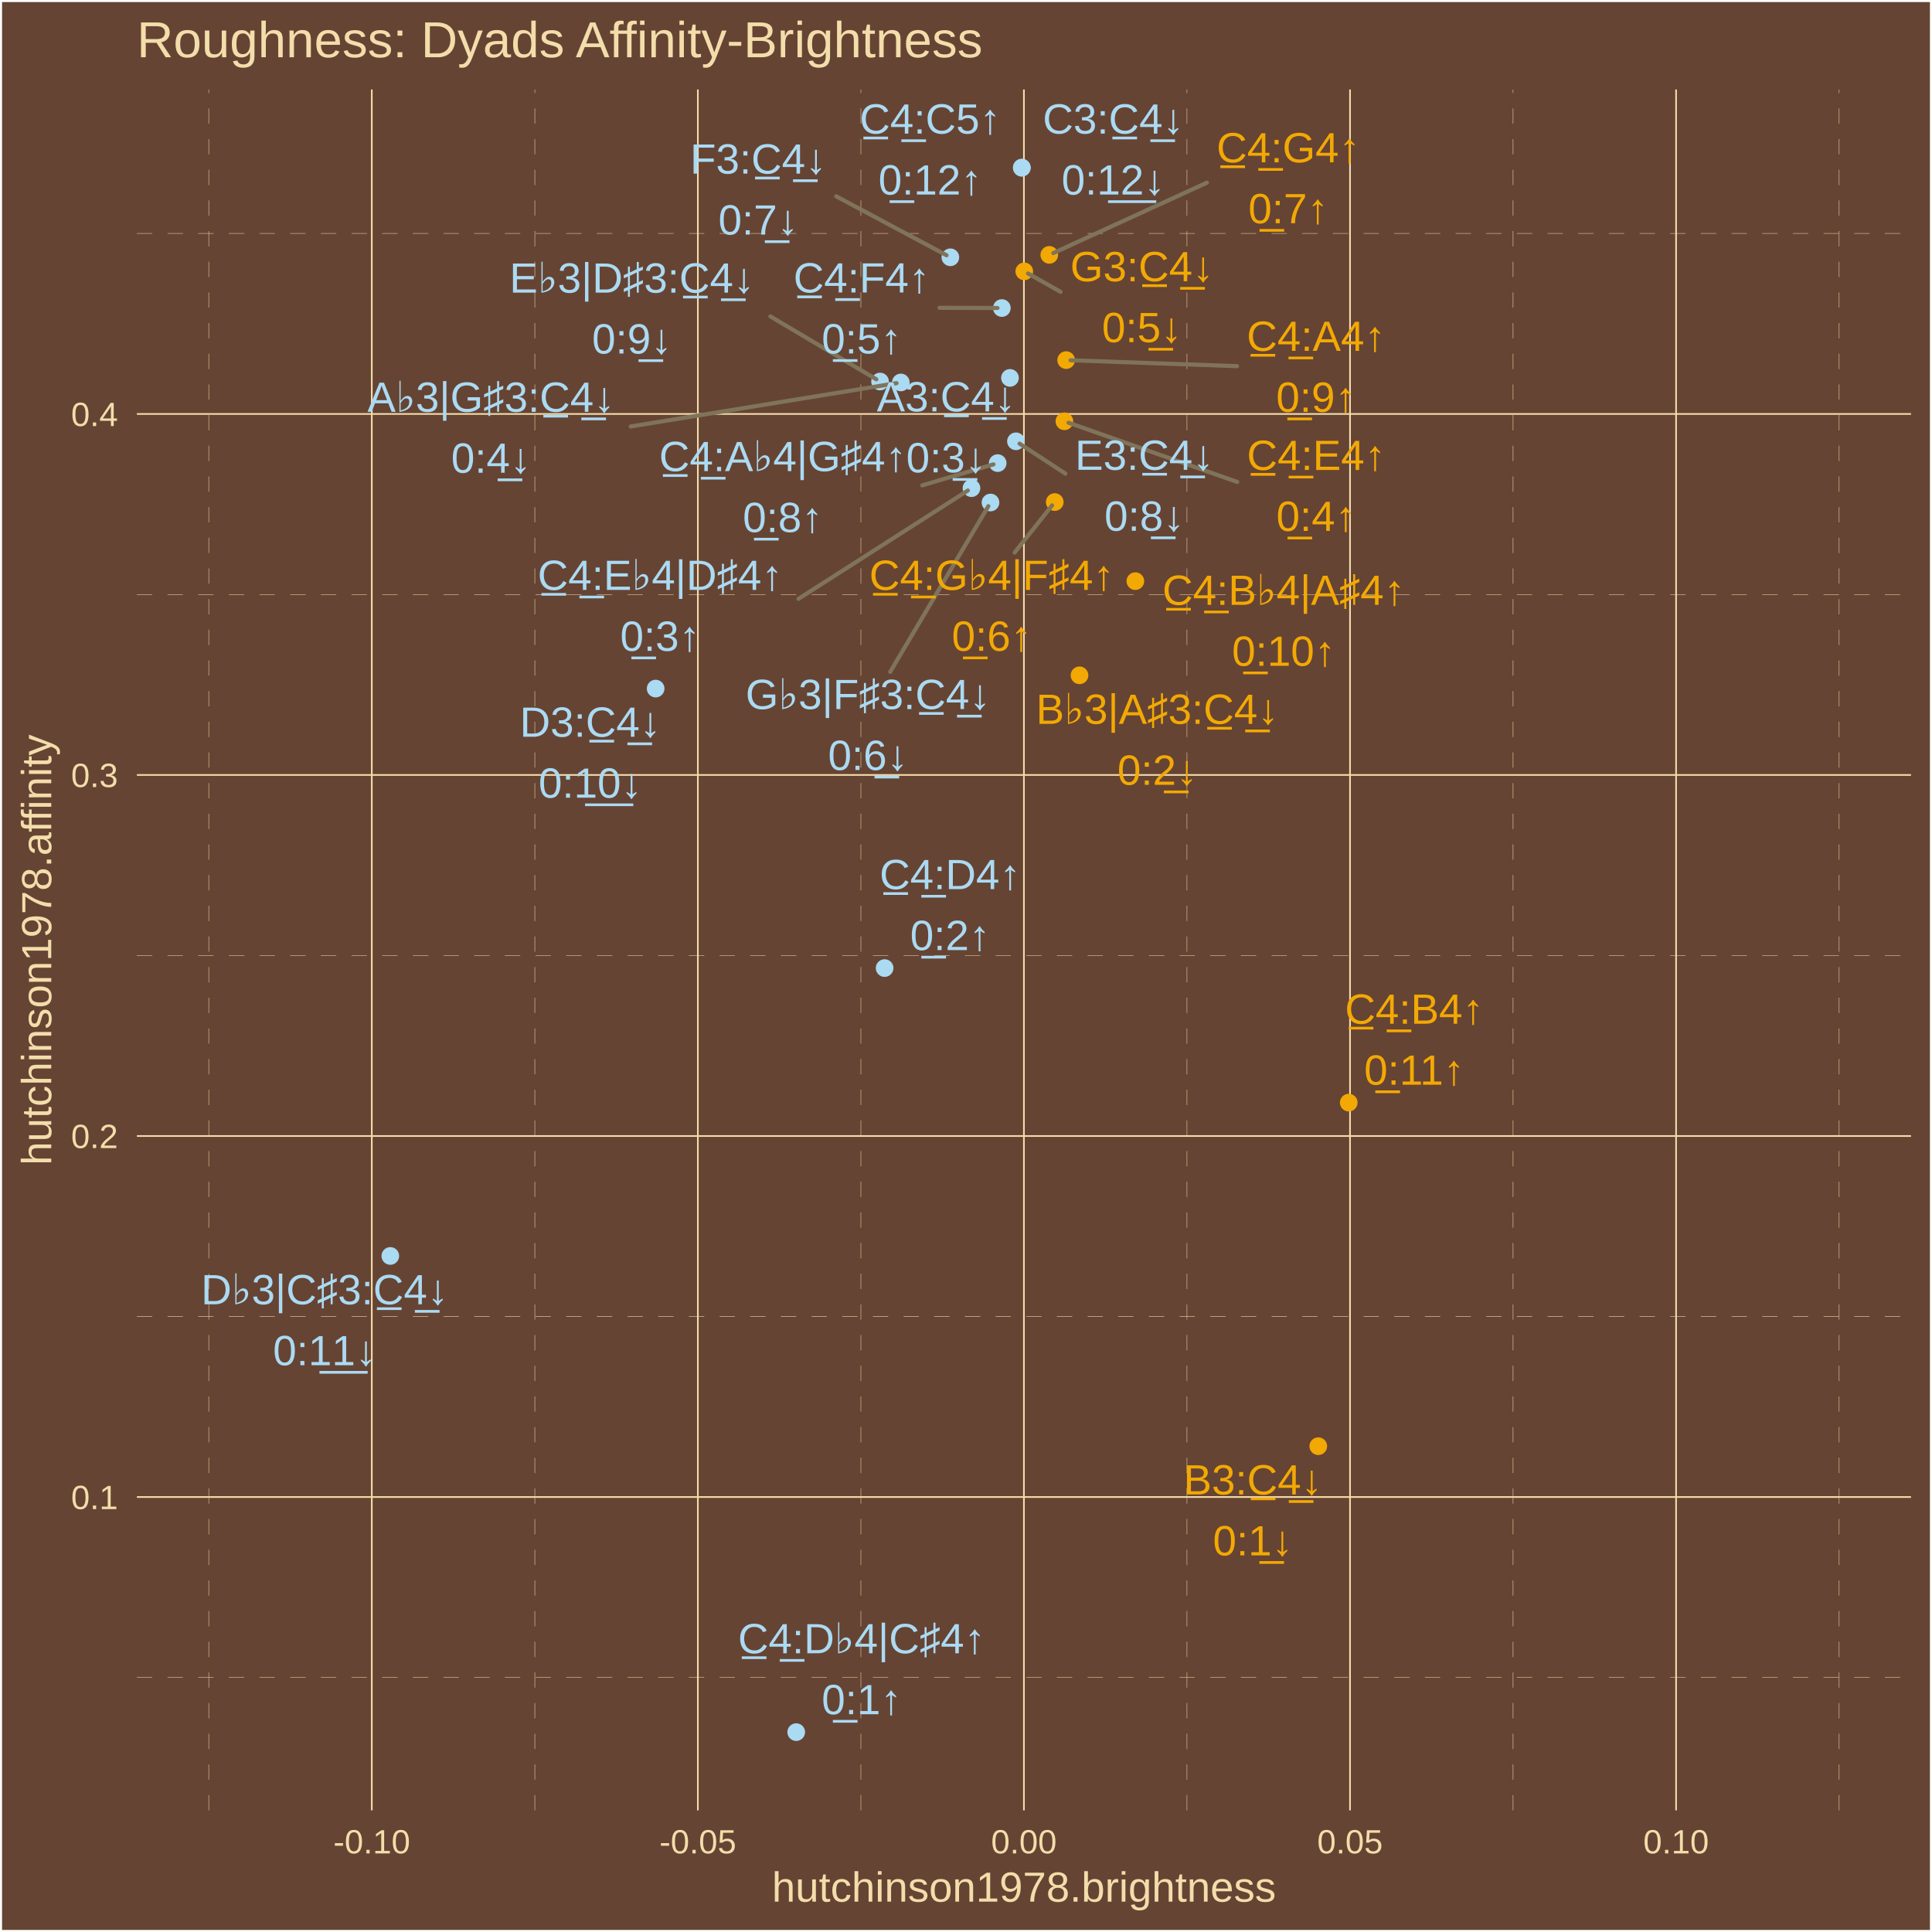
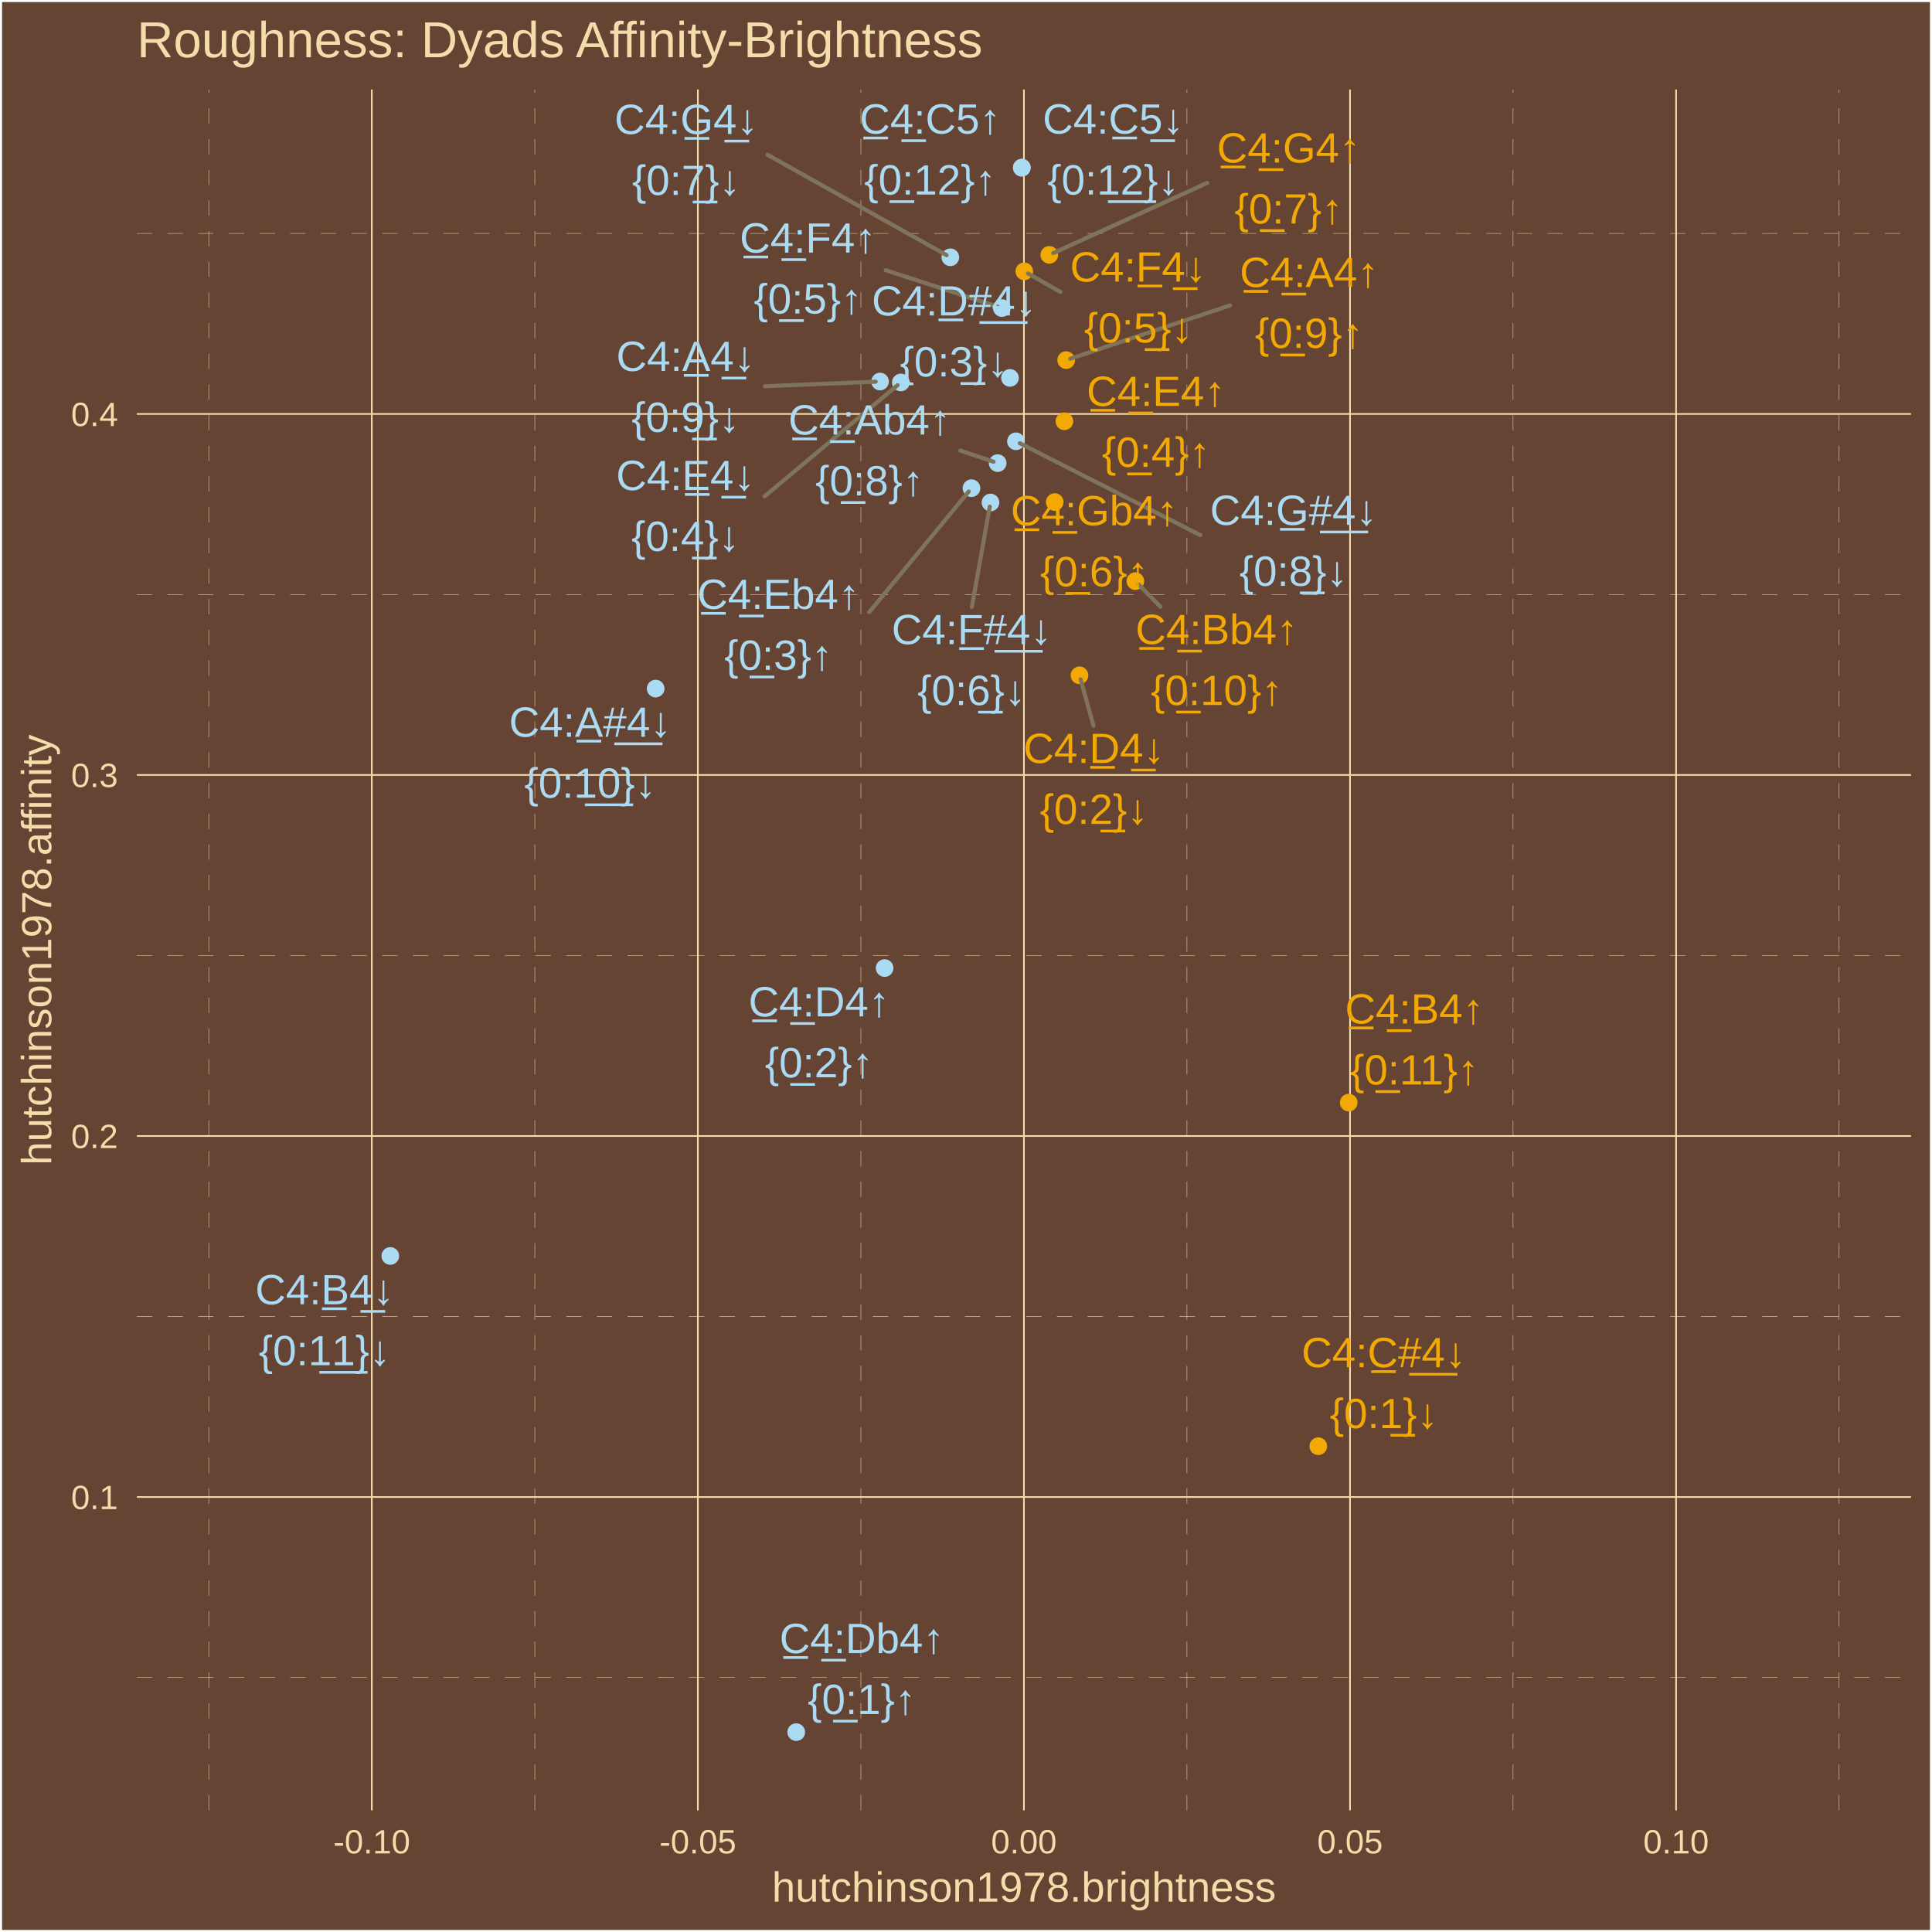
<svg xmlns="http://www.w3.org/2000/svg" class="svglite" width="504.00pt" height="504.00pt" viewBox="0 0 504.00 504.00">
  <defs>
    <style type="text/css">
    .svglite line, .svglite polyline, .svglite polygon, .svglite path, .svglite rect, .svglite circle {
      fill: none;
      stroke: #000000;
      stroke-linecap: round;
      stroke-linejoin: round;
      stroke-miterlimit: 10.00;
    }
    .svglite text {
      white-space: pre;
    }
  </style>
  </defs>
  <rect width="100%" height="100%" style="stroke: none; fill: #664433;" />
  <defs>
    <clipPath id="cpMC4wMHw1MDQuMDB8MC4wMHw1MDQuMDA=">
      <rect x="0.00" y="0.00" width="504.00" height="504.00" />
    </clipPath>
  </defs>
  <g clip-path="url(#cpMC4wMHw1MDQuMDB8MC4wMHw1MDQuMDA=)">
    <rect x="0.00" y="-0" width="504.00" height="504.00" style="stroke-width: 1.07; stroke: #FFFFFF; fill: #664433;" />
  </g>
  <defs>
    <clipPath id="cpMzUuNzF8NDk4LjUyfDIzLjM0fDQ3Mi4yNw==">
      <rect x="35.71" y="23.34" width="462.81" height="448.93" />
    </clipPath>
  </defs>
  <g clip-path="url(#cpMzUuNzF8NDk4LjUyfDIzLjM0fDQ3Mi4yNw==)">
    <rect x="35.71" y="23.34" width="462.81" height="448.93" style="stroke-width: 1.07; stroke: none; fill: #664433;" />
    <polyline points="35.71,437.61 498.52,437.61 " style="stroke-width: 0.11; stroke: #F3DDAB; stroke-dasharray: 4.00,4.00; stroke-linecap: butt;" />
    <polyline points="35.71,343.44 498.52,343.44 " style="stroke-width: 0.11; stroke: #F3DDAB; stroke-dasharray: 4.00,4.00; stroke-linecap: butt;" />
    <polyline points="35.71,249.26 498.52,249.26 " style="stroke-width: 0.11; stroke: #F3DDAB; stroke-dasharray: 4.00,4.00; stroke-linecap: butt;" />
    <polyline points="35.71,155.08 498.52,155.08 " style="stroke-width: 0.11; stroke: #F3DDAB; stroke-dasharray: 4.00,4.00; stroke-linecap: butt;" />
    <polyline points="35.71,60.90 498.52,60.90 " style="stroke-width: 0.11; stroke: #F3DDAB; stroke-dasharray: 4.00,4.00; stroke-linecap: butt;" />
    <polyline points="54.46,472.27 54.46,23.34 " style="stroke-width: 0.11; stroke: #F3DDAB; stroke-dasharray: 4.00,4.00; stroke-linecap: butt;" />
    <polyline points="139.52,472.27 139.52,23.34 " style="stroke-width: 0.11; stroke: #F3DDAB; stroke-dasharray: 4.00,4.00; stroke-linecap: butt;" />
    <polyline points="224.58,472.27 224.58,23.34 " style="stroke-width: 0.11; stroke: #F3DDAB; stroke-dasharray: 4.00,4.00; stroke-linecap: butt;" />
    <polyline points="309.64,472.27 309.64,23.34 " style="stroke-width: 0.11; stroke: #F3DDAB; stroke-dasharray: 4.00,4.00; stroke-linecap: butt;" />
    <polyline points="394.71,472.27 394.71,23.34 " style="stroke-width: 0.11; stroke: #F3DDAB; stroke-dasharray: 4.00,4.00; stroke-linecap: butt;" />
    <polyline points="479.77,472.27 479.77,23.34 " style="stroke-width: 0.11; stroke: #F3DDAB; stroke-dasharray: 4.00,4.00; stroke-linecap: butt;" />
    <polyline points="35.71,390.52 498.52,390.52 " style="stroke-width: 0.43; stroke: #F3DDAB; stroke-linecap: butt;" />
    <polyline points="35.71,296.35 498.52,296.35 " style="stroke-width: 0.43; stroke: #F3DDAB; stroke-linecap: butt;" />
    <polyline points="35.71,202.17 498.52,202.17 " style="stroke-width: 0.43; stroke: #F3DDAB; stroke-linecap: butt;" />
    <polyline points="35.71,107.99 498.52,107.99 " style="stroke-width: 0.43; stroke: #F3DDAB; stroke-linecap: butt;" />
    <polyline points="96.99,472.27 96.99,23.34 " style="stroke-width: 0.43; stroke: #F3DDAB; stroke-linecap: butt;" />
    <polyline points="182.05,472.27 182.05,23.34 " style="stroke-width: 0.43; stroke: #F3DDAB; stroke-linecap: butt;" />
    <polyline points="267.11,472.27 267.11,23.34 " style="stroke-width: 0.43; stroke: #F3DDAB; stroke-linecap: butt;" />
    <polyline points="352.18,472.27 352.18,23.34 " style="stroke-width: 0.43; stroke: #F3DDAB; stroke-linecap: butt;" />
    <polyline points="437.24,472.27 437.24,23.34 " style="stroke-width: 0.43; stroke: #F3DDAB; stroke-linecap: butt;" />
    <circle cx="207.71" cy="451.86" r="1.95" style="stroke-width: 0.71; stroke: #ABDAF3; fill: #ABDAF3;" />
    <circle cx="230.77" cy="252.54" r="1.95" style="stroke-width: 0.71; stroke: #ABDAF3; fill: #ABDAF3;" />
    <circle cx="253.43" cy="127.35" r="1.95" style="stroke-width: 0.71; stroke: #ABDAF3; fill: #ABDAF3;" />
    <circle cx="277.67" cy="109.90" r="1.95" style="stroke-width: 0.71; stroke: #F3A904; fill: #F3A904;" />
    <circle cx="261.35" cy="80.36" r="1.95" style="stroke-width: 0.71; stroke: #ABDAF3; fill: #ABDAF3;" />
    <circle cx="275.15" cy="130.97" r="1.95" style="stroke-width: 0.71; stroke: #F3A904; fill: #F3A904;" />
    <circle cx="273.73" cy="66.49" r="1.95" style="stroke-width: 0.71; stroke: #F3A904; fill: #F3A904;" />
    <circle cx="260.26" cy="120.81" r="1.95" style="stroke-width: 0.71; stroke: #ABDAF3; fill: #ABDAF3;" />
    <circle cx="278.13" cy="93.94" r="1.95" style="stroke-width: 0.71; stroke: #F3A904; fill: #F3A904;" />
    <circle cx="296.18" cy="151.60" r="1.95" style="stroke-width: 0.71; stroke: #F3A904; fill: #F3A904;" />
    <circle cx="351.85" cy="287.64" r="1.95" style="stroke-width: 0.71; stroke: #F3A904; fill: #F3A904;" />
    <circle cx="266.56" cy="43.74" r="1.95" style="stroke-width: 0.71; stroke: #ABDAF3; fill: #ABDAF3;" />
    <circle cx="343.90" cy="377.27" r="1.95" style="stroke-width: 0.71; stroke: #F3A904; fill: #F3A904;" />
    <circle cx="281.61" cy="176.17" r="1.95" style="stroke-width: 0.71; stroke: #F3A904; fill: #F3A904;" />
    <circle cx="263.47" cy="98.58" r="1.95" style="stroke-width: 0.71; stroke: #ABDAF3; fill: #ABDAF3;" />
    <circle cx="235.00" cy="99.77" r="1.95" style="stroke-width: 0.71; stroke: #ABDAF3; fill: #ABDAF3;" />
    <circle cx="267.20" cy="70.79" r="1.95" style="stroke-width: 0.71; stroke: #F3A904; fill: #F3A904;" />
    <circle cx="258.39" cy="131.09" r="1.95" style="stroke-width: 0.71; stroke: #ABDAF3; fill: #ABDAF3;" />
    <circle cx="247.92" cy="67.12" r="1.95" style="stroke-width: 0.71; stroke: #ABDAF3; fill: #ABDAF3;" />
    <circle cx="265.03" cy="115.12" r="1.95" style="stroke-width: 0.71; stroke: #ABDAF3; fill: #ABDAF3;" />
    <circle cx="229.58" cy="99.53" r="1.95" style="stroke-width: 0.71; stroke: #ABDAF3; fill: #ABDAF3;" />
    <circle cx="171.04" cy="179.63" r="1.95" style="stroke-width: 0.71; stroke: #ABDAF3; fill: #ABDAF3;" />
    <circle cx="101.82" cy="327.64" r="1.95" style="stroke-width: 0.71; stroke: #ABDAF3; fill: #ABDAF3;" />
    <circle cx="266.56" cy="43.74" r="1.95" style="stroke-width: 0.71; stroke: #ABDAF3; fill: #ABDAF3;" />
-     <line x1="208.30" y1="156.22" x2="252.48" y2="127.96" style="stroke-width: 1.07; stroke: #7F745A;" />
-     <line x1="322.75" y1="125.72" x2="278.74" y2="110.28" style="stroke-width: 1.07; stroke: #7F745A;" />
-     <line x1="245.09" y1="80.30" x2="260.21" y2="80.35" style="stroke-width: 1.07; stroke: #7F745A;" />
-     <line x1="264.67" y1="144.16" x2="274.46" y2="131.84" style="stroke-width: 1.07; stroke: #7F745A;" />
-     <line x1="314.85" y1="47.65" x2="274.76" y2="66.02" style="stroke-width: 1.07; stroke: #7F745A;" />
-     <line x1="240.60" y1="126.61" x2="259.17" y2="121.13" style="stroke-width: 1.07; stroke: #7F745A;" />
-     <line x1="322.71" y1="95.52" x2="279.27" y2="93.98" style="stroke-width: 1.07; stroke: #7F745A;" />
-     <line x1="164.54" y1="111.25" x2="233.88" y2="99.96" style="stroke-width: 1.07; stroke: #7F745A;" />
-     <line x1="276.67" y1="76.13" x2="268.18" y2="71.34" style="stroke-width: 1.07; stroke: #7F745A;" />
-     <line x1="232.23" y1="175.26" x2="257.83" y2="132.04" style="stroke-width: 1.07; stroke: #7F745A;" />
-     <line x1="218.14" y1="51.21" x2="246.92" y2="66.59" style="stroke-width: 1.07; stroke: #7F745A;" />
-     <line x1="277.92" y1="123.55" x2="265.97" y2="115.73" style="stroke-width: 1.07; stroke: #7F745A;" />
-     <line x1="200.97" y1="82.54" x2="228.61" y2="98.95" style="stroke-width: 1.07; stroke: #7F745A;" />
-     <text x="224.78" y="431.29" text-anchor="middle" style="font-size: 11.04px;fill: #ABDAF3; font-family: &quot;Arial&quot;;" textLength="69.20px" lengthAdjust="spacingAndGlyphs">C̲4̲:D♭4|C♯4↑</text>
-     <text x="224.78" y="447.19" text-anchor="middle" style="font-size: 11.04px;fill: #ABDAF3; font-family: &quot;Arial&quot;;" textLength="22.33px" lengthAdjust="spacingAndGlyphs">0̲:1↑</text>
-     <text x="247.86" y="231.95" text-anchor="middle" style="font-size: 11.04px;fill: #ABDAF3; font-family: &quot;Arial&quot;;" textLength="38.25px" lengthAdjust="spacingAndGlyphs">C̲4̲:D4↑</text>
-     <text x="247.86" y="247.84" text-anchor="middle" style="font-size: 11.04px;fill: #ABDAF3; font-family: &quot;Arial&quot;;" textLength="22.33px" lengthAdjust="spacingAndGlyphs">0̲:2↑</text>
-     <text x="172.21" y="153.89" text-anchor="middle" style="font-size: 11.04px;fill: #ABDAF3; font-family: &quot;Arial&quot;;" textLength="68.59px" lengthAdjust="spacingAndGlyphs">C̲4̲:E♭4|D♯4↑</text>
-     <text x="172.21" y="169.78" text-anchor="middle" style="font-size: 11.04px;fill: #ABDAF3; font-family: &quot;Arial&quot;;" textLength="22.33px" lengthAdjust="spacingAndGlyphs">0̲:3↑</text>
-     <text x="343.38" y="122.60" text-anchor="middle" style="font-size: 11.04px;fill: #F3A904; font-family: &quot;Arial&quot;;" textLength="37.65px" lengthAdjust="spacingAndGlyphs">C̲4̲:E4↑</text>
-     <text x="343.38" y="138.50" text-anchor="middle" style="font-size: 11.04px;fill: #F3A904; font-family: &quot;Arial&quot;;" textLength="22.33px" lengthAdjust="spacingAndGlyphs">0̲:4↑</text>
-     <text x="224.78" y="76.30" text-anchor="middle" style="font-size: 11.04px;fill: #ABDAF3; font-family: &quot;Arial&quot;;" textLength="37.03px" lengthAdjust="spacingAndGlyphs">C̲4̲:F4↑</text>
-     <text x="224.78" y="92.20" text-anchor="middle" style="font-size: 11.04px;fill: #ABDAF3; font-family: &quot;Arial&quot;;" textLength="22.33px" lengthAdjust="spacingAndGlyphs">0̲:5↑</text>
-     <text x="258.72" y="153.88" text-anchor="middle" style="font-size: 11.04px;fill: #F3A904; font-family: &quot;Arial&quot;;" textLength="68.59px" lengthAdjust="spacingAndGlyphs">C̲4̲:G♭4|F♯4↑</text>
-     <text x="258.72" y="169.77" text-anchor="middle" style="font-size: 11.04px;fill: #F3A904; font-family: &quot;Arial&quot;;" textLength="22.33px" lengthAdjust="spacingAndGlyphs">0̲:6↑</text>
-     <text x="336.08" y="42.35" text-anchor="middle" style="font-size: 11.04px;fill: #F3A904; font-family: &quot;Arial&quot;;" textLength="38.87px" lengthAdjust="spacingAndGlyphs">C̲4̲:G4↑</text>
-     <text x="336.08" y="58.24" text-anchor="middle" style="font-size: 11.04px;fill: #F3A904; font-family: &quot;Arial&quot;;" textLength="22.33px" lengthAdjust="spacingAndGlyphs">0̲:7↑</text>
-     <text x="204.20" y="122.90" text-anchor="middle" style="font-size: 11.04px;fill: #ABDAF3; font-family: &quot;Arial&quot;;" textLength="69.21px" lengthAdjust="spacingAndGlyphs">C̲4̲:A♭4|G♯4↑</text>
-     <text x="204.20" y="138.80" text-anchor="middle" style="font-size: 11.04px;fill: #ABDAF3; font-family: &quot;Arial&quot;;" textLength="22.33px" lengthAdjust="spacingAndGlyphs">0̲:8↑</text>
-     <text x="343.34" y="91.53" text-anchor="middle" style="font-size: 11.04px;fill: #F3A904; font-family: &quot;Arial&quot;;" textLength="37.65px" lengthAdjust="spacingAndGlyphs">C̲4̲:A4↑</text>
-     <text x="343.34" y="107.43" text-anchor="middle" style="font-size: 11.04px;fill: #F3A904; font-family: &quot;Arial&quot;;" textLength="22.33px" lengthAdjust="spacingAndGlyphs">0̲:9↑</text>
-     <text x="334.88" y="157.79" text-anchor="middle" style="font-size: 11.04px;fill: #F3A904; font-family: &quot;Arial&quot;;" textLength="67.99px" lengthAdjust="spacingAndGlyphs">C̲4̲:B♭4|A♯4↑</text>
-     <text x="334.88" y="173.69" text-anchor="middle" style="font-size: 11.04px;fill: #F3A904; font-family: &quot;Arial&quot;;" textLength="28.46px" lengthAdjust="spacingAndGlyphs">0̲:10↑</text>
-     <text x="368.95" y="267.06" text-anchor="middle" style="font-size: 11.04px;fill: #F3A904; font-family: &quot;Arial&quot;;" textLength="37.65px" lengthAdjust="spacingAndGlyphs">C̲4̲:B4↑</text>
-     <text x="368.95" y="282.96" text-anchor="middle" style="font-size: 11.04px;fill: #F3A904; font-family: &quot;Arial&quot;;" textLength="28.46px" lengthAdjust="spacingAndGlyphs">0̲:11↑</text>
-     <text x="242.65" y="34.85" text-anchor="middle" style="font-size: 11.04px;fill: #ABDAF3; font-family: &quot;Arial&quot;;" textLength="38.25px" lengthAdjust="spacingAndGlyphs">C̲4̲:C5↑</text>
-     <text x="242.65" y="50.75" text-anchor="middle" style="font-size: 11.04px;fill: #ABDAF3; font-family: &quot;Arial&quot;;" textLength="28.46px" lengthAdjust="spacingAndGlyphs">0̲:12↑</text>
-     <text x="326.84" y="389.85" text-anchor="middle" style="font-size: 11.04px;fill: #F3A904; font-family: &quot;Arial&quot;;" textLength="37.65px" lengthAdjust="spacingAndGlyphs">B3:C̲4̲↓</text>
-     <text x="326.84" y="405.75" text-anchor="middle" style="font-size: 11.04px;fill: #F3A904; font-family: &quot;Arial&quot;;" textLength="22.33px" lengthAdjust="spacingAndGlyphs">0:1̲↓</text>
-     <text x="301.92" y="188.83" text-anchor="middle" style="font-size: 11.04px;fill: #F3A904; font-family: &quot;Arial&quot;;" textLength="67.99px" lengthAdjust="spacingAndGlyphs">B♭3|A♯3:C̲4̲↓</text>
-     <text x="301.92" y="204.73" text-anchor="middle" style="font-size: 11.04px;fill: #F3A904; font-family: &quot;Arial&quot;;" textLength="22.33px" lengthAdjust="spacingAndGlyphs">0:2̲↓</text>
-     <text x="246.83" y="107.32" text-anchor="middle" style="font-size: 11.04px;fill: #ABDAF3; font-family: &quot;Arial&quot;;" textLength="37.65px" lengthAdjust="spacingAndGlyphs">A3:C̲4̲↓</text>
-     <text x="246.83" y="123.22" text-anchor="middle" style="font-size: 11.04px;fill: #ABDAF3; font-family: &quot;Arial&quot;;" textLength="22.33px" lengthAdjust="spacingAndGlyphs">0:3̲↓</text>
-     <text x="128.13" y="107.42" text-anchor="middle" style="font-size: 11.04px;fill: #ABDAF3; font-family: &quot;Arial&quot;;" textLength="69.21px" lengthAdjust="spacingAndGlyphs">A♭3|G♯3:C̲4̲↓</text>
-     <text x="128.13" y="123.32" text-anchor="middle" style="font-size: 11.04px;fill: #ABDAF3; font-family: &quot;Arial&quot;;" textLength="22.33px" lengthAdjust="spacingAndGlyphs">0:4̲↓</text>
-     <text x="297.90" y="73.37" text-anchor="middle" style="font-size: 11.04px;fill: #F3A904; font-family: &quot;Arial&quot;;" textLength="38.87px" lengthAdjust="spacingAndGlyphs">G3:C̲4̲↓</text>
-     <text x="297.90" y="89.26" text-anchor="middle" style="font-size: 11.04px;fill: #F3A904; font-family: &quot;Arial&quot;;" textLength="22.33px" lengthAdjust="spacingAndGlyphs">0:5̲↓</text>
-     <text x="226.44" y="184.97" text-anchor="middle" style="font-size: 11.04px;fill: #ABDAF3; font-family: &quot;Arial&quot;;" textLength="68.59px" lengthAdjust="spacingAndGlyphs">G♭3|F♯3:C̲4̲↓</text>
-     <text x="226.44" y="200.87" text-anchor="middle" style="font-size: 11.04px;fill: #ABDAF3; font-family: &quot;Arial&quot;;" textLength="22.33px" lengthAdjust="spacingAndGlyphs">0:6̲↓</text>
-     <text x="197.82" y="45.29" text-anchor="middle" style="font-size: 11.04px;fill: #ABDAF3; font-family: &quot;Arial&quot;;" textLength="37.03px" lengthAdjust="spacingAndGlyphs">F3:C̲4̲↓</text>
-     <text x="197.82" y="61.19" text-anchor="middle" style="font-size: 11.04px;fill: #ABDAF3; font-family: &quot;Arial&quot;;" textLength="22.33px" lengthAdjust="spacingAndGlyphs">0:7̲↓</text>
-     <text x="298.54" y="122.56" text-anchor="middle" style="font-size: 11.04px;fill: #ABDAF3; font-family: &quot;Arial&quot;;" textLength="37.65px" lengthAdjust="spacingAndGlyphs">E3:C̲4̲↓</text>
-     <text x="298.54" y="138.45" text-anchor="middle" style="font-size: 11.04px;fill: #ABDAF3; font-family: &quot;Arial&quot;;" textLength="22.33px" lengthAdjust="spacingAndGlyphs">0:8̲↓</text>
-     <text x="164.87" y="76.34" text-anchor="middle" style="font-size: 11.04px;fill: #ABDAF3; font-family: &quot;Arial&quot;;" textLength="68.59px" lengthAdjust="spacingAndGlyphs">E♭3|D♯3:C̲4̲↓</text>
-     <text x="164.87" y="92.23" text-anchor="middle" style="font-size: 11.04px;fill: #ABDAF3; font-family: &quot;Arial&quot;;" textLength="22.33px" lengthAdjust="spacingAndGlyphs">0:9̲↓</text>
-     <text x="154.00" y="192.19" text-anchor="middle" style="font-size: 11.04px;fill: #ABDAF3; font-family: &quot;Arial&quot;;" textLength="38.25px" lengthAdjust="spacingAndGlyphs">D3:C̲4̲↓</text>
-     <text x="154.00" y="208.09" text-anchor="middle" style="font-size: 11.04px;fill: #ABDAF3; font-family: &quot;Arial&quot;;" textLength="28.46px" lengthAdjust="spacingAndGlyphs">0:1̲0̲↓</text>
-     <text x="84.71" y="340.24" text-anchor="middle" style="font-size: 11.04px;fill: #ABDAF3; font-family: &quot;Arial&quot;;" textLength="69.20px" lengthAdjust="spacingAndGlyphs">D♭3|C♯3:C̲4̲↓</text>
-     <text x="84.71" y="356.14" text-anchor="middle" style="font-size: 11.04px;fill: #ABDAF3; font-family: &quot;Arial&quot;;" textLength="28.46px" lengthAdjust="spacingAndGlyphs">0:1̲1̲↓</text>
-     <text x="290.43" y="34.85" text-anchor="middle" style="font-size: 11.04px;fill: #ABDAF3; font-family: &quot;Arial&quot;;" textLength="38.25px" lengthAdjust="spacingAndGlyphs">C3:C̲4̲↓</text>
-     <text x="290.43" y="50.75" text-anchor="middle" style="font-size: 11.04px;fill: #ABDAF3; font-family: &quot;Arial&quot;;" textLength="28.46px" lengthAdjust="spacingAndGlyphs">0:1̲2̲↓</text>
+     <line x1="226.75" y1="159.69" x2="252.72" y2="128.21" style="stroke-width: 1.07; stroke: #7F745A;" />
+     <line x1="231.07" y1="70.49" x2="260.27" y2="80.01" style="stroke-width: 1.07; stroke: #7F745A;" />
+     <line x1="314.93" y1="47.71" x2="274.76" y2="66.02" style="stroke-width: 1.07; stroke: #7F745A;" />
+     <line x1="250.53" y1="117.55" x2="259.19" y2="120.45" style="stroke-width: 1.07; stroke: #7F745A;" />
+     <line x1="320.89" y1="79.67" x2="279.21" y2="93.59" style="stroke-width: 1.07; stroke: #7F745A;" />
+     <line x1="302.74" y1="158.30" x2="296.96" y2="152.40" style="stroke-width: 1.07; stroke: #7F745A;" />
+     <line x1="285.25" y1="189.33" x2="281.91" y2="177.23" style="stroke-width: 1.07; stroke: #7F745A;" />
+     <line x1="199.45" y1="129.49" x2="234.14" y2="100.49" style="stroke-width: 1.07; stroke: #7F745A;" />
+     <line x1="276.62" y1="76.16" x2="268.18" y2="71.34" style="stroke-width: 1.07; stroke: #7F745A;" />
+     <line x1="253.53" y1="158.32" x2="258.20" y2="132.17" style="stroke-width: 1.07; stroke: #7F745A;" />
+     <line x1="200.24" y1="40.38" x2="246.93" y2="66.57" style="stroke-width: 1.07; stroke: #7F745A;" />
+     <line x1="313.13" y1="139.60" x2="266.04" y2="115.63" style="stroke-width: 1.07; stroke: #7F745A;" />
+     <line x1="199.51" y1="100.76" x2="228.44" y2="99.57" style="stroke-width: 1.07; stroke: #7F745A;" />
+     <text x="224.83" y="431.24" text-anchor="middle" style="font-size: 11.04px;fill: #ABDAF3; font-family: &quot;Arial&quot;;" textLength="44.39px" lengthAdjust="spacingAndGlyphs">C̲4̲:Db4↑</text>
+     <text x="224.83" y="447.14" text-anchor="middle" style="font-size: 11.04px;fill: #ABDAF3; font-family: &quot;Arial&quot;;" textLength="29.70px" lengthAdjust="spacingAndGlyphs">{0̲:1}↑</text>
+     <text x="213.67" y="265.15" text-anchor="middle" style="font-size: 11.04px;fill: #ABDAF3; font-family: &quot;Arial&quot;;" textLength="38.25px" lengthAdjust="spacingAndGlyphs">C̲4̲:D4↑</text>
+     <text x="213.67" y="281.05" text-anchor="middle" style="font-size: 11.04px;fill: #ABDAF3; font-family: &quot;Arial&quot;;" textLength="29.70px" lengthAdjust="spacingAndGlyphs">{0̲:2}↑</text>
+     <text x="203.06" y="158.85" text-anchor="middle" style="font-size: 11.04px;fill: #ABDAF3; font-family: &quot;Arial&quot;;" textLength="43.78px" lengthAdjust="spacingAndGlyphs">C̲4̲:Eb4↑</text>
+     <text x="203.06" y="174.75" text-anchor="middle" style="font-size: 11.04px;fill: #ABDAF3; font-family: &quot;Arial&quot;;" textLength="29.70px" lengthAdjust="spacingAndGlyphs">{0̲:3}↑</text>
+     <text x="301.57" y="105.89" text-anchor="middle" style="font-size: 11.04px;fill: #F3A904; font-family: &quot;Arial&quot;;" textLength="37.65px" lengthAdjust="spacingAndGlyphs">C̲4̲:E4↑</text>
+     <text x="301.57" y="121.79" text-anchor="middle" style="font-size: 11.04px;fill: #F3A904; font-family: &quot;Arial&quot;;" textLength="29.70px" lengthAdjust="spacingAndGlyphs">{0̲:4}↑</text>
+     <text x="210.76" y="65.89" text-anchor="middle" style="font-size: 11.04px;fill: #ABDAF3; font-family: &quot;Arial&quot;;" textLength="37.03px" lengthAdjust="spacingAndGlyphs">C̲4̲:F4↑</text>
+     <text x="210.76" y="81.79" text-anchor="middle" style="font-size: 11.04px;fill: #ABDAF3; font-family: &quot;Arial&quot;;" textLength="29.70px" lengthAdjust="spacingAndGlyphs">{0̲:5}↑</text>
+     <text x="285.46" y="137.04" text-anchor="middle" style="font-size: 11.04px;fill: #F3A904; font-family: &quot;Arial&quot;;" textLength="45.01px" lengthAdjust="spacingAndGlyphs">C̲4̲:Gb4↑</text>
+     <text x="285.46" y="152.94" text-anchor="middle" style="font-size: 11.04px;fill: #F3A904; font-family: &quot;Arial&quot;;" textLength="29.70px" lengthAdjust="spacingAndGlyphs">{0̲:6}↑</text>
+     <text x="336.17" y="42.41" text-anchor="middle" style="font-size: 11.04px;fill: #F3A904; font-family: &quot;Arial&quot;;" textLength="38.87px" lengthAdjust="spacingAndGlyphs">C̲4̲:G4↑</text>
+     <text x="336.17" y="58.31" text-anchor="middle" style="font-size: 11.04px;fill: #F3A904; font-family: &quot;Arial&quot;;" textLength="29.70px" lengthAdjust="spacingAndGlyphs">{0̲:7}↑</text>
+     <text x="226.84" y="113.35" text-anchor="middle" style="font-size: 11.04px;fill: #ABDAF3; font-family: &quot;Arial&quot;;" textLength="43.78px" lengthAdjust="spacingAndGlyphs">C̲4̲:Ab4↑</text>
+     <text x="226.84" y="129.24" text-anchor="middle" style="font-size: 11.04px;fill: #ABDAF3; font-family: &quot;Arial&quot;;" textLength="29.70px" lengthAdjust="spacingAndGlyphs">{0̲:8}↑</text>
+     <text x="341.51" y="74.86" text-anchor="middle" style="font-size: 11.04px;fill: #F3A904; font-family: &quot;Arial&quot;;" textLength="37.65px" lengthAdjust="spacingAndGlyphs">C̲4̲:A4↑</text>
+     <text x="341.51" y="90.76" text-anchor="middle" style="font-size: 11.04px;fill: #F3A904; font-family: &quot;Arial&quot;;" textLength="29.70px" lengthAdjust="spacingAndGlyphs">{0̲:9}↑</text>
+     <text x="317.39" y="168.01" text-anchor="middle" style="font-size: 11.04px;fill: #F3A904; font-family: &quot;Arial&quot;;" textLength="43.78px" lengthAdjust="spacingAndGlyphs">C̲4̲:Bb4↑</text>
+     <text x="317.39" y="183.91" text-anchor="middle" style="font-size: 11.04px;fill: #F3A904; font-family: &quot;Arial&quot;;" textLength="35.83px" lengthAdjust="spacingAndGlyphs">{0̲:10}↑</text>
+     <text x="368.98" y="267.01" text-anchor="middle" style="font-size: 11.04px;fill: #F3A904; font-family: &quot;Arial&quot;;" textLength="37.65px" lengthAdjust="spacingAndGlyphs">C̲4̲:B4↑</text>
+     <text x="368.98" y="282.91" text-anchor="middle" style="font-size: 11.04px;fill: #F3A904; font-family: &quot;Arial&quot;;" textLength="35.83px" lengthAdjust="spacingAndGlyphs">{0̲:11}↑</text>
+     <text x="242.64" y="34.85" text-anchor="middle" style="font-size: 11.04px;fill: #ABDAF3; font-family: &quot;Arial&quot;;" textLength="38.25px" lengthAdjust="spacingAndGlyphs">C̲4̲:C5↑</text>
+     <text x="242.64" y="50.75" text-anchor="middle" style="font-size: 11.04px;fill: #ABDAF3; font-family: &quot;Arial&quot;;" textLength="35.83px" lengthAdjust="spacingAndGlyphs">{0̲:12}↑</text>
+     <text x="361.02" y="356.66" text-anchor="middle" style="font-size: 11.04px;fill: #F3A904; font-family: &quot;Arial&quot;;" textLength="44.39px" lengthAdjust="spacingAndGlyphs">C4:C̲#̲4̲↓</text>
+     <text x="361.02" y="372.56" text-anchor="middle" style="font-size: 11.04px;fill: #F3A904; font-family: &quot;Arial&quot;;" textLength="29.70px" lengthAdjust="spacingAndGlyphs">{0:1̲}↓</text>
+     <text x="285.39" y="199.04" text-anchor="middle" style="font-size: 11.04px;fill: #F3A904; font-family: &quot;Arial&quot;;" textLength="38.25px" lengthAdjust="spacingAndGlyphs">C4:D̲4̲↓</text>
+     <text x="285.39" y="214.94" text-anchor="middle" style="font-size: 11.04px;fill: #F3A904; font-family: &quot;Arial&quot;;" textLength="29.70px" lengthAdjust="spacingAndGlyphs">{0:2̲}↓</text>
+     <text x="248.89" y="82.30" text-anchor="middle" style="font-size: 11.04px;fill: #ABDAF3; font-family: &quot;Arial&quot;;" textLength="44.39px" lengthAdjust="spacingAndGlyphs">C4:D̲#̲4̲↓</text>
+     <text x="248.89" y="98.20" text-anchor="middle" style="font-size: 11.04px;fill: #ABDAF3; font-family: &quot;Arial&quot;;" textLength="29.70px" lengthAdjust="spacingAndGlyphs">{0:3̲}↓</text>
+     <text x="178.83" y="127.84" text-anchor="middle" style="font-size: 11.04px;fill: #ABDAF3; font-family: &quot;Arial&quot;;" textLength="37.65px" lengthAdjust="spacingAndGlyphs">C4:E̲4̲↓</text>
+     <text x="178.83" y="143.73" text-anchor="middle" style="font-size: 11.04px;fill: #ABDAF3; font-family: &quot;Arial&quot;;" textLength="29.70px" lengthAdjust="spacingAndGlyphs">{0:4̲}↓</text>
+     <text x="296.93" y="73.45" text-anchor="middle" style="font-size: 11.04px;fill: #F3A904; font-family: &quot;Arial&quot;;" textLength="37.03px" lengthAdjust="spacingAndGlyphs">C4:F̲4̲↓</text>
+     <text x="296.93" y="89.34" text-anchor="middle" style="font-size: 11.04px;fill: #F3A904; font-family: &quot;Arial&quot;;" textLength="29.70px" lengthAdjust="spacingAndGlyphs">{0:5̲}↓</text>
+     <text x="253.46" y="168.04" text-anchor="middle" style="font-size: 11.04px;fill: #ABDAF3; font-family: &quot;Arial&quot;;" textLength="43.16px" lengthAdjust="spacingAndGlyphs">C4:F̲#̲4̲↓</text>
+     <text x="253.46" y="183.93" text-anchor="middle" style="font-size: 11.04px;fill: #ABDAF3; font-family: &quot;Arial&quot;;" textLength="29.70px" lengthAdjust="spacingAndGlyphs">{0:6̲}↓</text>
+     <text x="179.01" y="34.95" text-anchor="middle" style="font-size: 11.04px;fill: #ABDAF3; font-family: &quot;Arial&quot;;" textLength="38.87px" lengthAdjust="spacingAndGlyphs">C4:G̲4̲↓</text>
+     <text x="179.01" y="50.85" text-anchor="middle" style="font-size: 11.04px;fill: #ABDAF3; font-family: &quot;Arial&quot;;" textLength="29.70px" lengthAdjust="spacingAndGlyphs">{0:7̲}↓</text>
+     <text x="337.43" y="136.93" text-anchor="middle" style="font-size: 11.04px;fill: #ABDAF3; font-family: &quot;Arial&quot;;" textLength="45.01px" lengthAdjust="spacingAndGlyphs">C4:G̲#̲4̲↓</text>
+     <text x="337.43" y="152.82" text-anchor="middle" style="font-size: 11.04px;fill: #ABDAF3; font-family: &quot;Arial&quot;;" textLength="29.70px" lengthAdjust="spacingAndGlyphs">{0:8̲}↓</text>
+     <text x="178.88" y="96.77" text-anchor="middle" style="font-size: 11.04px;fill: #ABDAF3; font-family: &quot;Arial&quot;;" textLength="37.65px" lengthAdjust="spacingAndGlyphs">C4:A̲4̲↓</text>
+     <text x="178.88" y="112.67" text-anchor="middle" style="font-size: 11.04px;fill: #ABDAF3; font-family: &quot;Arial&quot;;" textLength="29.70px" lengthAdjust="spacingAndGlyphs">{0:9̲}↓</text>
+     <text x="153.96" y="192.19" text-anchor="middle" style="font-size: 11.04px;fill: #ABDAF3; font-family: &quot;Arial&quot;;" textLength="43.78px" lengthAdjust="spacingAndGlyphs">C4:A̲#̲4̲↓</text>
+     <text x="153.96" y="208.09" text-anchor="middle" style="font-size: 11.04px;fill: #ABDAF3; font-family: &quot;Arial&quot;;" textLength="35.83px" lengthAdjust="spacingAndGlyphs">{0:1̲0̲}↓</text>
+     <text x="84.68" y="340.25" text-anchor="middle" style="font-size: 11.04px;fill: #ABDAF3; font-family: &quot;Arial&quot;;" textLength="37.65px" lengthAdjust="spacingAndGlyphs">C4:B̲4̲↓</text>
+     <text x="84.68" y="356.15" text-anchor="middle" style="font-size: 11.04px;fill: #ABDAF3; font-family: &quot;Arial&quot;;" textLength="35.83px" lengthAdjust="spacingAndGlyphs">{0:1̲1̲}↓</text>
+     <text x="290.41" y="34.85" text-anchor="middle" style="font-size: 11.04px;fill: #ABDAF3; font-family: &quot;Arial&quot;;" textLength="38.25px" lengthAdjust="spacingAndGlyphs">C4:C̲5̲↓</text>
+     <text x="290.41" y="50.75" text-anchor="middle" style="font-size: 11.04px;fill: #ABDAF3; font-family: &quot;Arial&quot;;" textLength="35.83px" lengthAdjust="spacingAndGlyphs">{0:1̲2̲}↓</text>
  </g>
  <g clip-path="url(#cpMC4wMHw1MDQuMDB8MC4wMHw1MDQuMDA=)">
    <text x="30.78" y="393.68" text-anchor="end" style="font-size: 8.80px;fill: #F3DDAB; font-family: &quot;Arial&quot;;" textLength="12.23px" lengthAdjust="spacingAndGlyphs">0.1</text>
    <text x="30.78" y="299.50" text-anchor="end" style="font-size: 8.80px;fill: #F3DDAB; font-family: &quot;Arial&quot;;" textLength="12.23px" lengthAdjust="spacingAndGlyphs">0.2</text>
    <text x="30.78" y="205.32" text-anchor="end" style="font-size: 8.80px;fill: #F3DDAB; font-family: &quot;Arial&quot;;" textLength="12.23px" lengthAdjust="spacingAndGlyphs">0.3</text>
    <text x="30.78" y="111.15" text-anchor="end" style="font-size: 8.80px;fill: #F3DDAB; font-family: &quot;Arial&quot;;" textLength="12.23px" lengthAdjust="spacingAndGlyphs">0.4</text>
    <text x="96.99" y="483.50" text-anchor="middle" style="font-size: 8.80px;fill: #F3DDAB; font-family: &quot;Arial&quot;;" textLength="20.06px" lengthAdjust="spacingAndGlyphs">-0.10</text>
    <text x="182.05" y="483.50" text-anchor="middle" style="font-size: 8.80px;fill: #F3DDAB; font-family: &quot;Arial&quot;;" textLength="20.06px" lengthAdjust="spacingAndGlyphs">-0.05</text>
    <text x="267.11" y="483.50" text-anchor="middle" style="font-size: 8.80px;fill: #F3DDAB; font-family: &quot;Arial&quot;;" textLength="17.13px" lengthAdjust="spacingAndGlyphs">0.00</text>
    <text x="352.18" y="483.50" text-anchor="middle" style="font-size: 8.80px;fill: #F3DDAB; font-family: &quot;Arial&quot;;" textLength="17.13px" lengthAdjust="spacingAndGlyphs">0.05</text>
    <text x="437.24" y="483.50" text-anchor="middle" style="font-size: 8.80px;fill: #F3DDAB; font-family: &quot;Arial&quot;;" textLength="17.13px" lengthAdjust="spacingAndGlyphs">0.10</text>
    <text x="267.11" y="496.09" text-anchor="middle" style="font-size: 11.00px;fill: #F3DDAB; font-family: &quot;Arial&quot;;" textLength="131.51px" lengthAdjust="spacingAndGlyphs">hutchinson1978.brightness</text>
    <text transform="translate(13.37,247.80) rotate(-90)" text-anchor="middle" style="font-size: 11.00px;fill: #F3DDAB; font-family: &quot;Arial&quot;;" textLength="112.53px" lengthAdjust="spacingAndGlyphs">hutchinson1978.affinity</text>
    <text x="35.71" y="14.94" style="font-size: 13.20px;fill: #F3DDAB; font-family: &quot;Arial&quot;;" textLength="221.42px" lengthAdjust="spacingAndGlyphs">Roughness: Dyads Affinity-Brightness</text>
  </g>
</svg>
